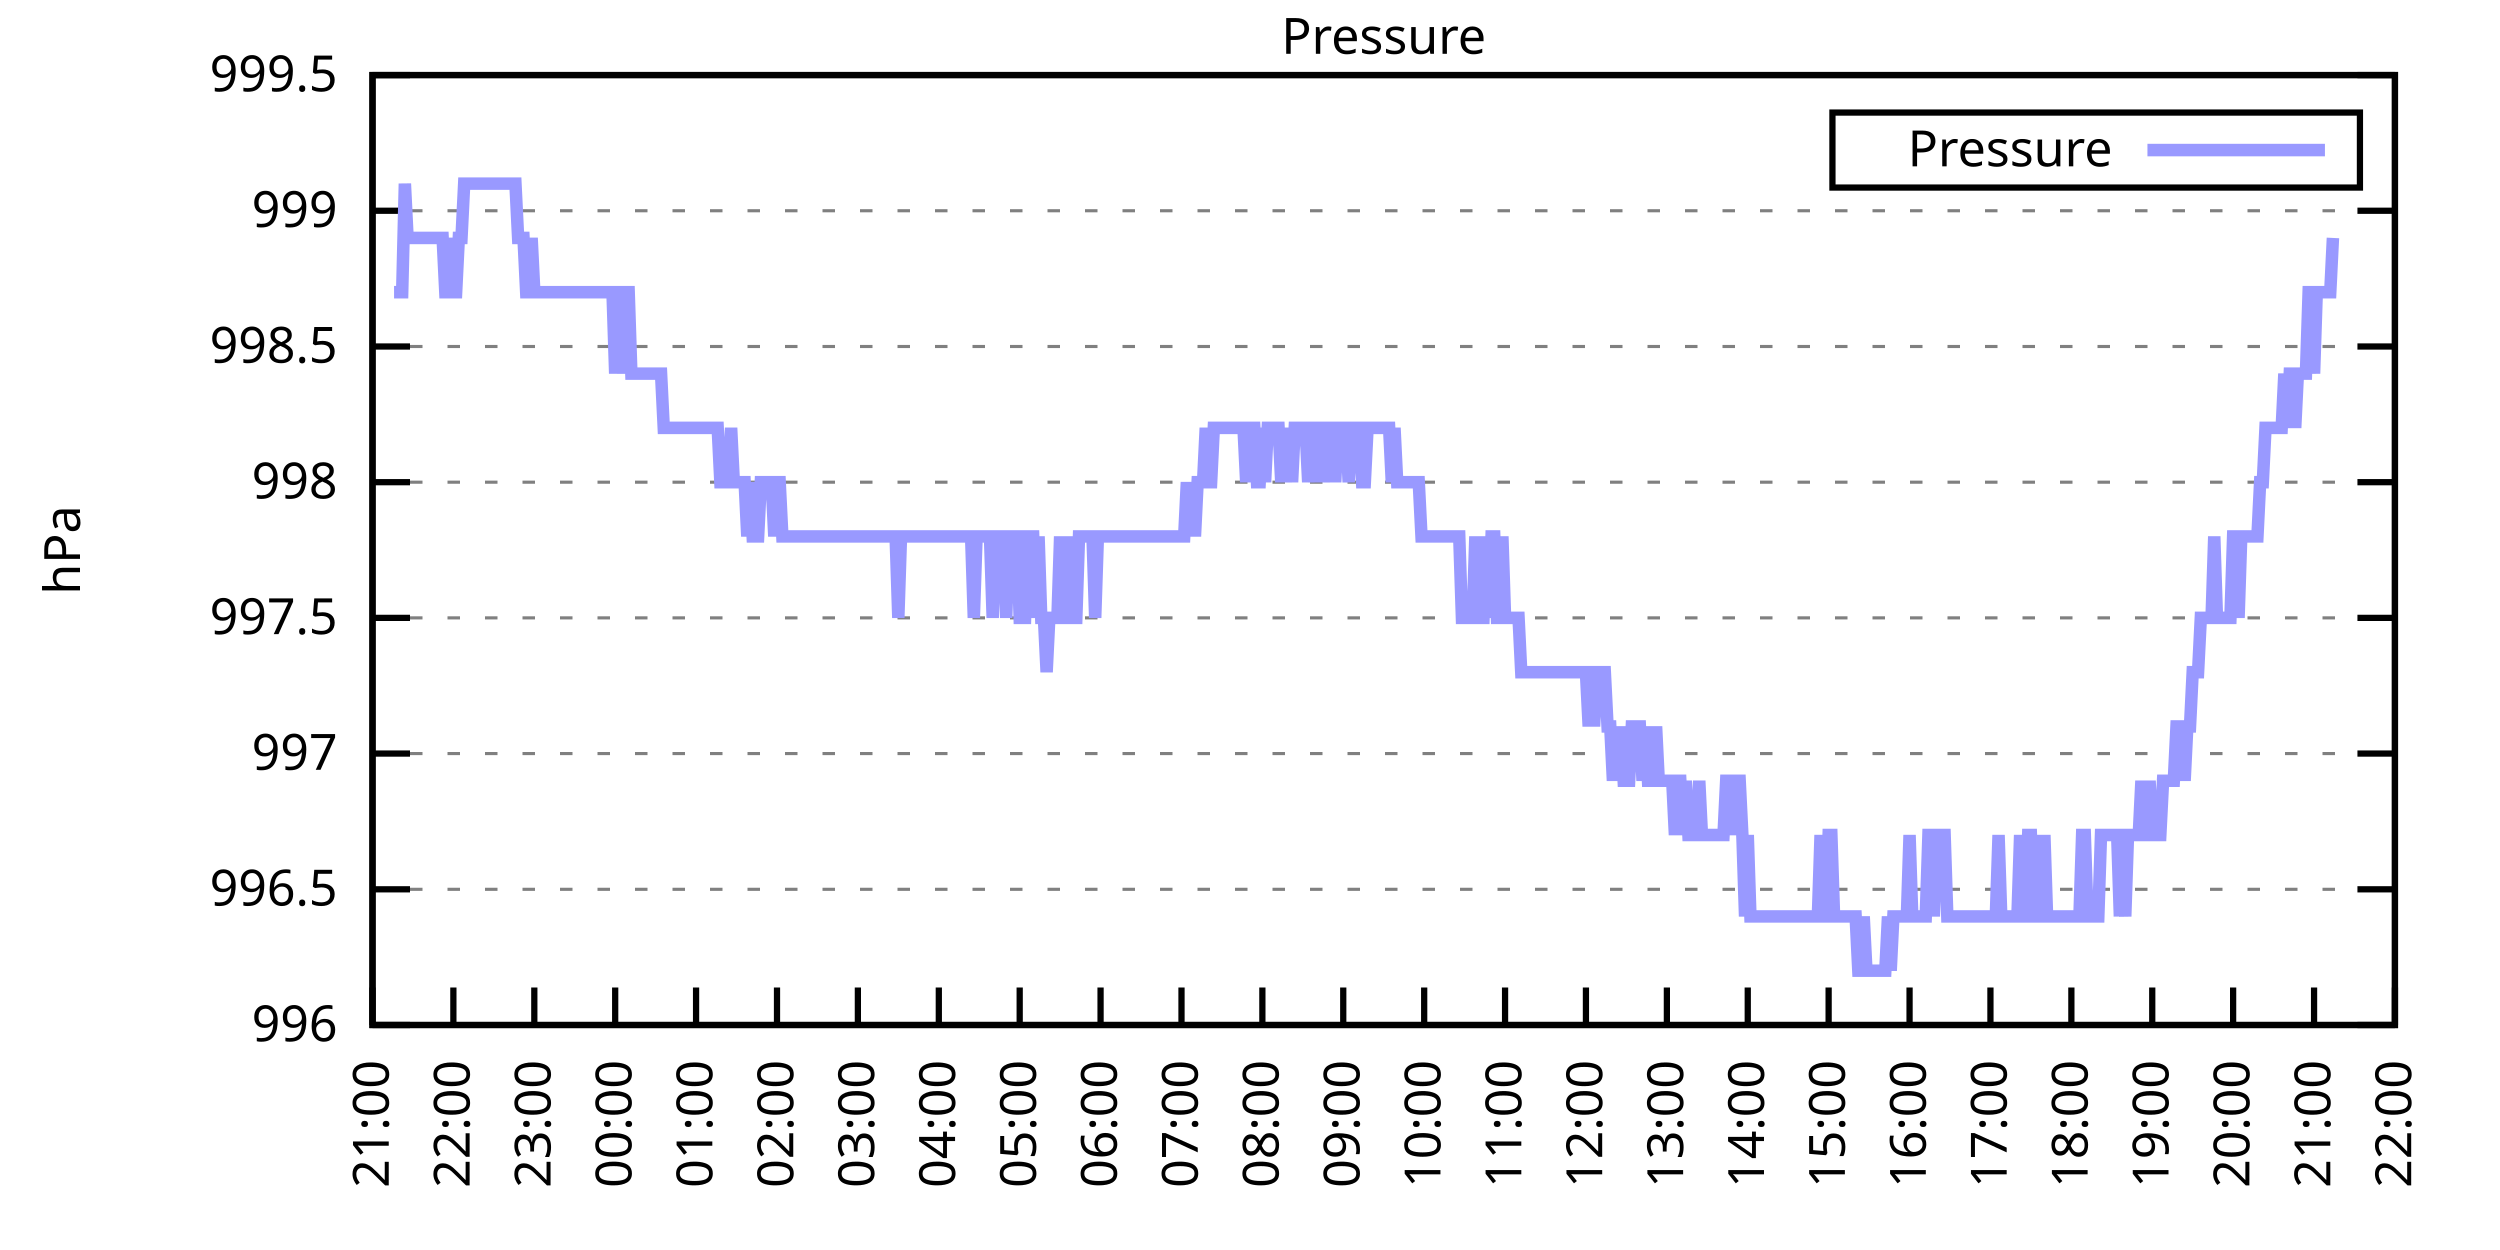
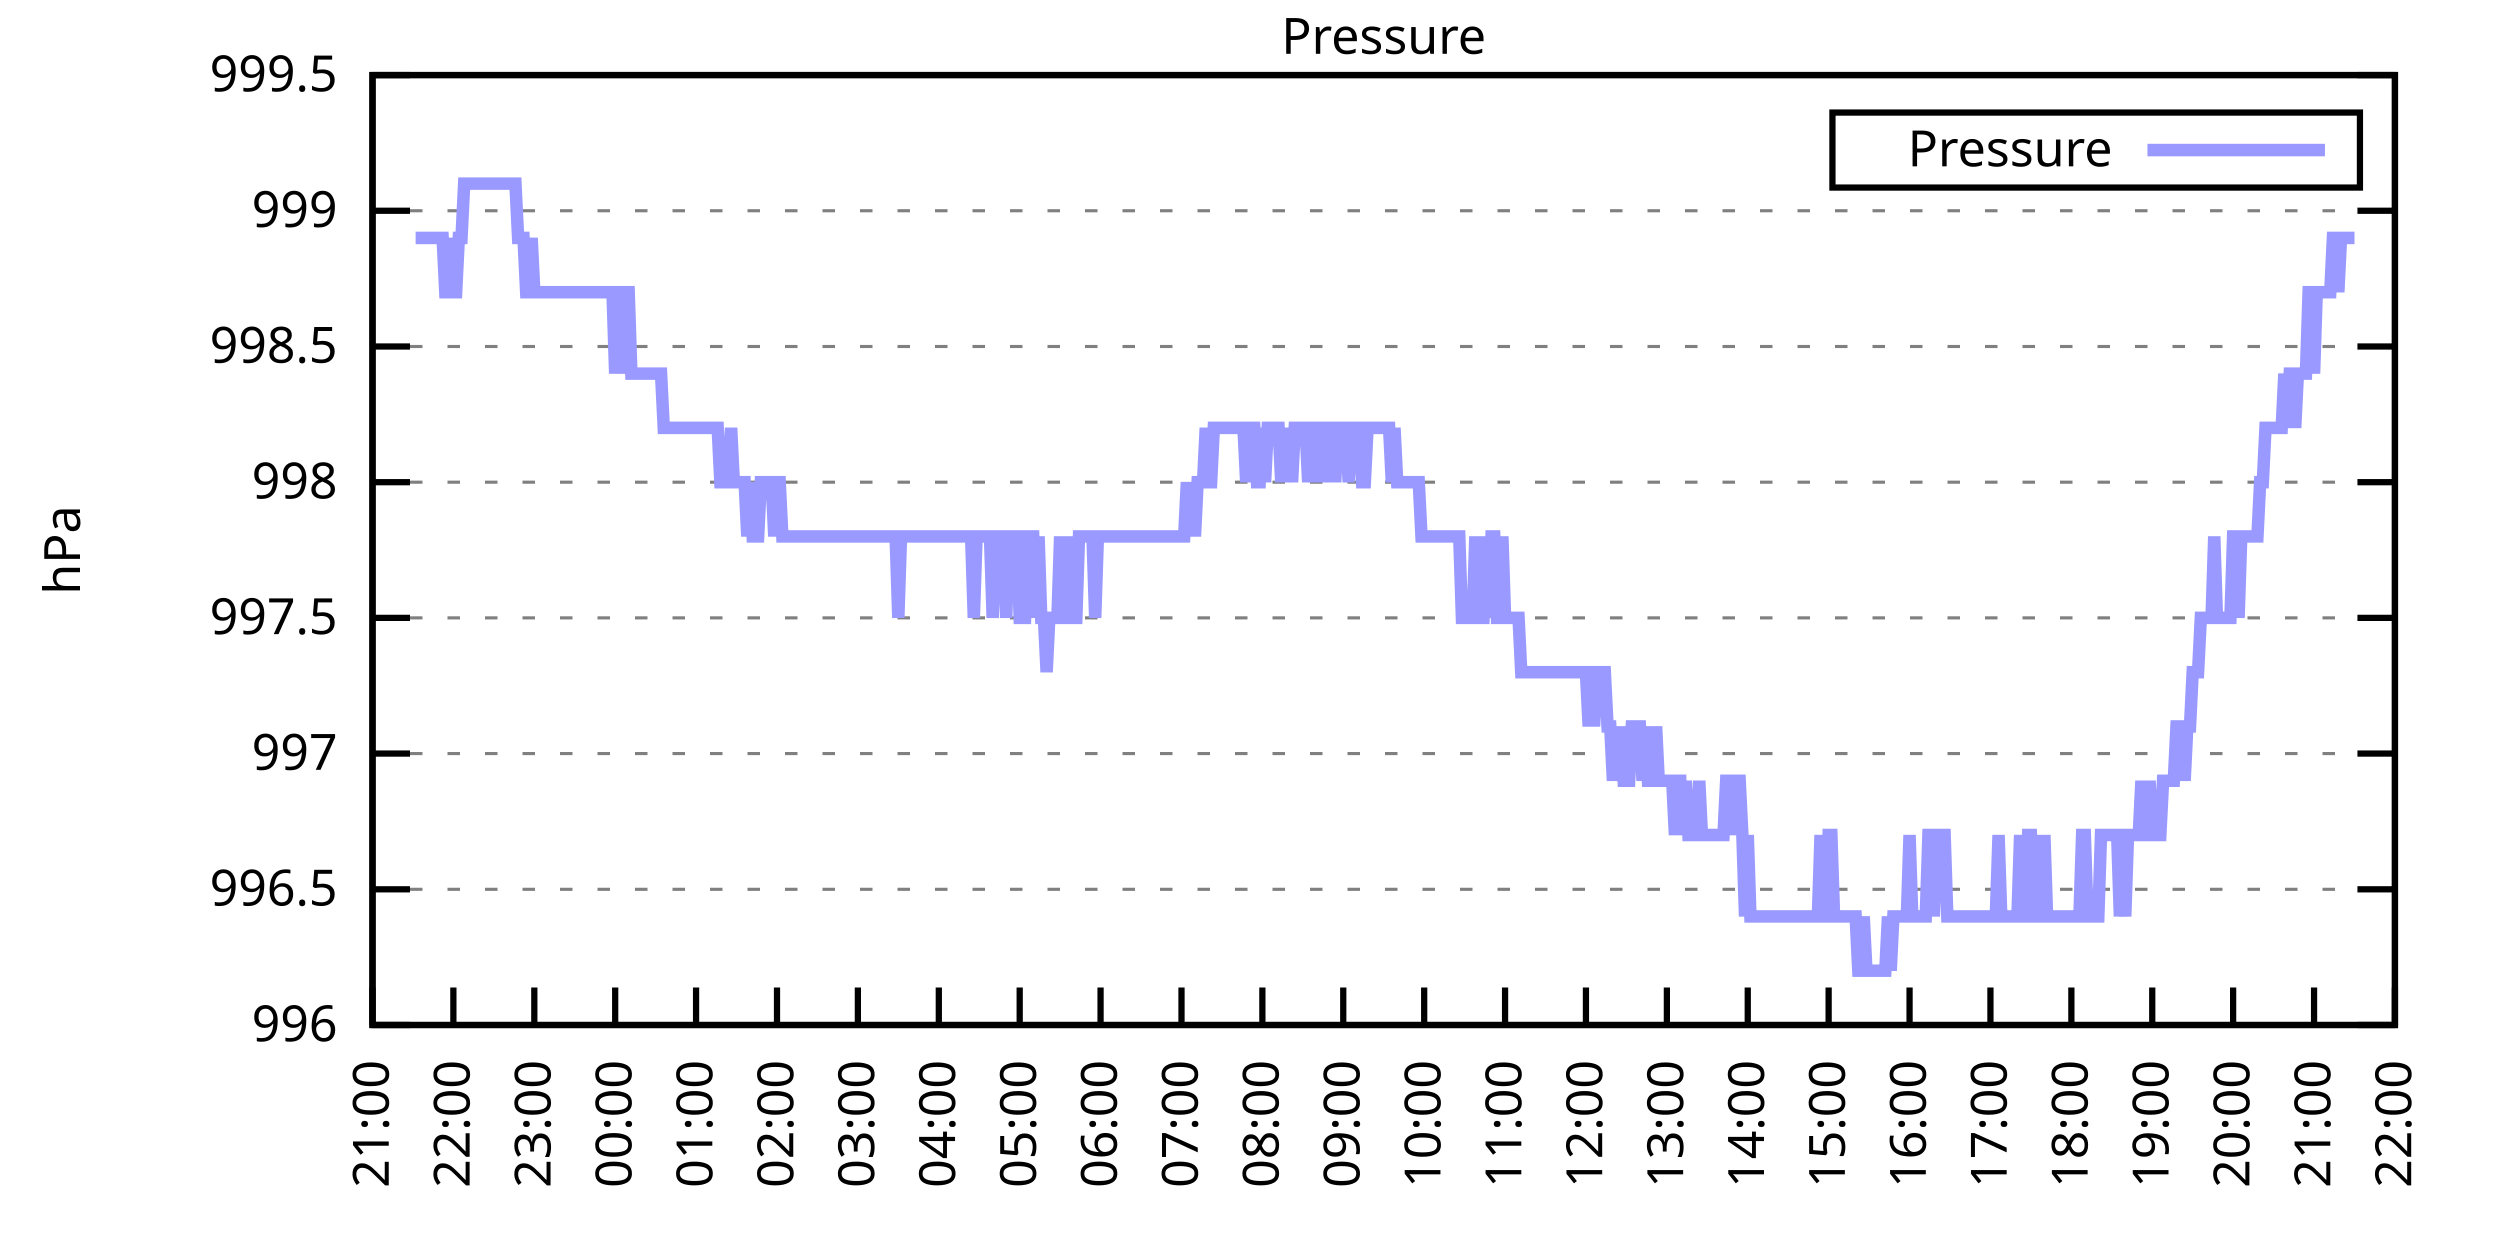
<svg xmlns="http://www.w3.org/2000/svg" xmlns:xlink="http://www.w3.org/1999/xlink" width="400" height="200" viewBox="0 0 400 200">
  <g id="gnuplot_canvas">
    <rect x="0" y="0" width="400" height="200" fill="none" />
    <defs>
      <circle id="gpDot" r="0.5" stroke-width="0.5" stroke="currentColor" />
      <path id="gpPt0" stroke-width="0.333" stroke="currentColor" d="M-1,0 h2 M0,-1 v2" />
      <path id="gpPt1" stroke-width="0.333" stroke="currentColor" d="M-1,-1 L1,1 M1,-1 L-1,1" />
      <path id="gpPt2" stroke-width="0.333" stroke="currentColor" d="M-1,0 L1,0 M0,-1 L0,1 M-1,-1 L1,1 M-1,1 L1,-1" />
      <rect id="gpPt3" stroke-width="0.333" stroke="currentColor" x="-1" y="-1" width="2" height="2" />
      <rect id="gpPt4" stroke-width="0.333" stroke="currentColor" fill="currentColor" x="-1" y="-1" width="2" height="2" />
      <circle id="gpPt5" stroke-width="0.333" stroke="currentColor" cx="0" cy="0" r="1" />
      <use xlink:href="#gpPt5" id="gpPt6" fill="currentColor" stroke="none" />
      <path id="gpPt7" stroke-width="0.333" stroke="currentColor" d="M0,-1.33 L-1.33,0.67 L1.33,0.67 z" />
      <use xlink:href="#gpPt7" id="gpPt8" fill="currentColor" stroke="none" />
      <use xlink:href="#gpPt7" id="gpPt9" stroke="currentColor" transform="rotate(180)" />
      <use xlink:href="#gpPt9" id="gpPt10" fill="currentColor" stroke="none" />
      <use xlink:href="#gpPt3" id="gpPt11" stroke="currentColor" transform="rotate(45)" />
      <use xlink:href="#gpPt11" id="gpPt12" fill="currentColor" stroke="none" />
      <path id="gpPt13" stroke-width="0.333" stroke="currentColor" d="M0,1.330 L1.265,0.411 L0.782,-1.067 L-0.782,-1.076 L-1.265,0.411 z" />
      <use xlink:href="#gpPt13" id="gpPt14" fill="currentColor" stroke="none" />
      <filter id="textbox" filterUnits="objectBoundingBox" x="0" y="0" height="1" width="1">
        <feFlood flood-color="white" flood-opacity="1" result="bgnd" />
        <feComposite in="SourceGraphic" in2="bgnd" operator="atop" />
      </filter>
      <filter id="greybox" filterUnits="objectBoundingBox" x="0" y="0" height="1" width="1">
        <feFlood flood-color="lightgrey" flood-opacity="1" result="grey" />
        <feComposite in="SourceGraphic" in2="grey" operator="atop" />
      </filter>
    </defs>
    <g fill="none" color="white" stroke="currentColor" stroke-width="1.00" stroke-linecap="butt" stroke-linejoin="miter">
</g>
    <g fill="none" color="black" stroke="currentColor" stroke-width="1.00" stroke-linecap="butt" stroke-linejoin="miter">
      <g stroke="none" shape-rendering="crispEdges">
        <polygon fill="rgb(255, 255, 255)" points="59.60,164.00 383.18,164.00 383.18,12.02 59.60,12.02 " />
      </g>
    </g>
    <g fill="none" color="black" stroke="currentColor" stroke-width="1.00" stroke-linecap="butt" stroke-linejoin="miter">
</g>
    <g fill="none" color="black" stroke="black" stroke-width="0.50" stroke-linecap="butt" stroke-linejoin="miter">
</g>
    <g fill="none" color="gray" stroke="currentColor" stroke-width="0.50" stroke-linecap="butt" stroke-linejoin="miter">
      <path stroke="gray" stroke-dasharray="2,4" class="gridline" d="M59.60,164.00 L383.19,164.00  " />
    </g>
    <g fill="none" color="gray" stroke="gray" stroke-width="1.00" stroke-linecap="butt" stroke-linejoin="miter">
</g>
    <g fill="none" color="black" stroke="currentColor" stroke-width="1.00" stroke-linecap="butt" stroke-linejoin="miter">
      <path stroke="black" d="M59.60,164.00 L65.60,164.00 M383.19,164.00 L377.19,164.00  " />
      <g transform="translate(54.00,166.60)" stroke="none" fill="black" font-family="Sans" font-size="8.00" text-anchor="end">
        <text>
          <tspan font-family="Sans"> 996</tspan>
        </text>
      </g>
    </g>
    <g fill="none" color="black" stroke="currentColor" stroke-width="1.00" stroke-linecap="butt" stroke-linejoin="miter">
</g>
    <g fill="none" color="black" stroke="black" stroke-width="0.50" stroke-linecap="butt" stroke-linejoin="miter">
</g>
    <g fill="none" color="gray" stroke="currentColor" stroke-width="0.50" stroke-linecap="butt" stroke-linejoin="miter">
      <path stroke="gray" stroke-dasharray="2,4" class="gridline" d="M59.60,142.29 L383.19,142.29  " />
    </g>
    <g fill="none" color="gray" stroke="gray" stroke-width="1.00" stroke-linecap="butt" stroke-linejoin="miter">
</g>
    <g fill="none" color="black" stroke="currentColor" stroke-width="1.00" stroke-linecap="butt" stroke-linejoin="miter">
      <path stroke="black" d="M59.60,142.29 L65.60,142.29 M383.19,142.29 L377.19,142.29  " />
      <g transform="translate(54.00,144.89)" stroke="none" fill="black" font-family="Sans" font-size="8.00" text-anchor="end">
        <text>
          <tspan font-family="Sans"> 996.5</tspan>
        </text>
      </g>
    </g>
    <g fill="none" color="black" stroke="currentColor" stroke-width="1.00" stroke-linecap="butt" stroke-linejoin="miter">
</g>
    <g fill="none" color="black" stroke="black" stroke-width="0.50" stroke-linecap="butt" stroke-linejoin="miter">
</g>
    <g fill="none" color="gray" stroke="currentColor" stroke-width="0.50" stroke-linecap="butt" stroke-linejoin="miter">
      <path stroke="gray" stroke-dasharray="2,4" class="gridline" d="M59.60,120.57 L383.19,120.57  " />
    </g>
    <g fill="none" color="gray" stroke="gray" stroke-width="1.00" stroke-linecap="butt" stroke-linejoin="miter">
</g>
    <g fill="none" color="black" stroke="currentColor" stroke-width="1.00" stroke-linecap="butt" stroke-linejoin="miter">
      <path stroke="black" d="M59.60,120.57 L65.60,120.57 M383.19,120.57 L377.19,120.57  " />
      <g transform="translate(54.00,123.17)" stroke="none" fill="black" font-family="Sans" font-size="8.00" text-anchor="end">
        <text>
          <tspan font-family="Sans"> 997</tspan>
        </text>
      </g>
    </g>
    <g fill="none" color="black" stroke="currentColor" stroke-width="1.00" stroke-linecap="butt" stroke-linejoin="miter">
</g>
    <g fill="none" color="black" stroke="black" stroke-width="0.50" stroke-linecap="butt" stroke-linejoin="miter">
</g>
    <g fill="none" color="gray" stroke="currentColor" stroke-width="0.50" stroke-linecap="butt" stroke-linejoin="miter">
      <path stroke="gray" stroke-dasharray="2,4" class="gridline" d="M59.60,98.86 L383.19,98.86  " />
    </g>
    <g fill="none" color="gray" stroke="gray" stroke-width="1.00" stroke-linecap="butt" stroke-linejoin="miter">
</g>
    <g fill="none" color="black" stroke="currentColor" stroke-width="1.00" stroke-linecap="butt" stroke-linejoin="miter">
      <path stroke="black" d="M59.60,98.86 L65.60,98.86 M383.19,98.86 L377.19,98.86  " />
      <g transform="translate(54.00,101.46)" stroke="none" fill="black" font-family="Sans" font-size="8.00" text-anchor="end">
        <text>
          <tspan font-family="Sans"> 997.5</tspan>
        </text>
      </g>
    </g>
    <g fill="none" color="black" stroke="currentColor" stroke-width="1.00" stroke-linecap="butt" stroke-linejoin="miter">
</g>
    <g fill="none" color="black" stroke="black" stroke-width="0.50" stroke-linecap="butt" stroke-linejoin="miter">
</g>
    <g fill="none" color="gray" stroke="currentColor" stroke-width="0.50" stroke-linecap="butt" stroke-linejoin="miter">
      <path stroke="gray" stroke-dasharray="2,4" class="gridline" d="M59.60,77.15 L383.19,77.15  " />
    </g>
    <g fill="none" color="gray" stroke="gray" stroke-width="1.00" stroke-linecap="butt" stroke-linejoin="miter">
</g>
    <g fill="none" color="black" stroke="currentColor" stroke-width="1.00" stroke-linecap="butt" stroke-linejoin="miter">
      <path stroke="black" d="M59.60,77.15 L65.60,77.15 M383.19,77.15 L377.19,77.15  " />
      <g transform="translate(54.00,79.75)" stroke="none" fill="black" font-family="Sans" font-size="8.00" text-anchor="end">
        <text>
          <tspan font-family="Sans"> 998</tspan>
        </text>
      </g>
    </g>
    <g fill="none" color="black" stroke="currentColor" stroke-width="1.00" stroke-linecap="butt" stroke-linejoin="miter">
</g>
    <g fill="none" color="black" stroke="black" stroke-width="0.50" stroke-linecap="butt" stroke-linejoin="miter">
</g>
    <g fill="none" color="gray" stroke="currentColor" stroke-width="0.50" stroke-linecap="butt" stroke-linejoin="miter">
      <path stroke="gray" stroke-dasharray="2,4" class="gridline" d="M59.60,55.44 L383.19,55.44  " />
    </g>
    <g fill="none" color="gray" stroke="gray" stroke-width="1.00" stroke-linecap="butt" stroke-linejoin="miter">
</g>
    <g fill="none" color="black" stroke="currentColor" stroke-width="1.00" stroke-linecap="butt" stroke-linejoin="miter">
      <path stroke="black" d="M59.60,55.44 L65.60,55.44 M383.19,55.44 L377.19,55.44  " />
      <g transform="translate(54.00,58.04)" stroke="none" fill="black" font-family="Sans" font-size="8.00" text-anchor="end">
        <text>
          <tspan font-family="Sans"> 998.5</tspan>
        </text>
      </g>
    </g>
    <g fill="none" color="black" stroke="currentColor" stroke-width="1.00" stroke-linecap="butt" stroke-linejoin="miter">
</g>
    <g fill="none" color="black" stroke="black" stroke-width="0.50" stroke-linecap="butt" stroke-linejoin="miter">
</g>
    <g fill="none" color="gray" stroke="currentColor" stroke-width="0.50" stroke-linecap="butt" stroke-linejoin="miter">
      <path stroke="gray" stroke-dasharray="2,4" class="gridline" d="M59.60,33.72 L383.19,33.72  " />
    </g>
    <g fill="none" color="gray" stroke="gray" stroke-width="1.00" stroke-linecap="butt" stroke-linejoin="miter">
</g>
    <g fill="none" color="black" stroke="currentColor" stroke-width="1.00" stroke-linecap="butt" stroke-linejoin="miter">
      <path stroke="black" d="M59.60,33.72 L65.60,33.72 M383.19,33.72 L377.19,33.72  " />
      <g transform="translate(54.00,36.32)" stroke="none" fill="black" font-family="Sans" font-size="8.00" text-anchor="end">
        <text>
          <tspan font-family="Sans"> 999</tspan>
        </text>
      </g>
    </g>
    <g fill="none" color="black" stroke="currentColor" stroke-width="1.00" stroke-linecap="butt" stroke-linejoin="miter">
</g>
    <g fill="none" color="black" stroke="black" stroke-width="0.50" stroke-linecap="butt" stroke-linejoin="miter">
</g>
    <g fill="none" color="gray" stroke="currentColor" stroke-width="0.50" stroke-linecap="butt" stroke-linejoin="miter">
      <path stroke="gray" stroke-dasharray="2,4" class="gridline" d="M59.60,12.01 L383.19,12.01  " />
    </g>
    <g fill="none" color="gray" stroke="gray" stroke-width="1.00" stroke-linecap="butt" stroke-linejoin="miter">
</g>
    <g fill="none" color="black" stroke="currentColor" stroke-width="1.00" stroke-linecap="butt" stroke-linejoin="miter">
      <path stroke="black" d="M59.60,12.01 L65.60,12.01 M383.19,12.01 L377.19,12.01  " />
      <g transform="translate(54.00,14.61)" stroke="none" fill="black" font-family="Sans" font-size="8.00" text-anchor="end">
        <text>
          <tspan font-family="Sans"> 999.5</tspan>
        </text>
      </g>
    </g>
    <g fill="none" color="black" stroke="currentColor" stroke-width="1.00" stroke-linecap="butt" stroke-linejoin="miter">
      <path stroke="black" d="M59.60,164.00 L59.60,158.00  " />
      <g transform="translate(62.20,169.60) rotate(270.00)" stroke="none" fill="black" font-family="Sans" font-size="8.00" text-anchor="end">
        <text>
          <tspan font-family="Sans">21:00</tspan>
        </text>
      </g>
    </g>
    <g fill="none" color="black" stroke="currentColor" stroke-width="1.00" stroke-linecap="butt" stroke-linejoin="miter">
      <path stroke="black" d="M72.54,164.00 L72.54,158.00  " />
      <g transform="translate(75.14,169.60) rotate(270.00)" stroke="none" fill="black" font-family="Sans" font-size="8.00" text-anchor="end">
        <text>
          <tspan font-family="Sans">22:00</tspan>
        </text>
      </g>
    </g>
    <g fill="none" color="black" stroke="currentColor" stroke-width="1.00" stroke-linecap="butt" stroke-linejoin="miter">
      <path stroke="black" d="M85.49,164.00 L85.49,158.00  " />
      <g transform="translate(88.09,169.60) rotate(270.00)" stroke="none" fill="black" font-family="Sans" font-size="8.00" text-anchor="end">
        <text>
          <tspan font-family="Sans">23:00</tspan>
        </text>
      </g>
    </g>
    <g fill="none" color="black" stroke="currentColor" stroke-width="1.00" stroke-linecap="butt" stroke-linejoin="miter">
      <path stroke="black" d="M98.43,164.00 L98.43,158.00  " />
      <g transform="translate(101.03,169.60) rotate(270.00)" stroke="none" fill="black" font-family="Sans" font-size="8.00" text-anchor="end">
        <text>
          <tspan font-family="Sans">00:00</tspan>
        </text>
      </g>
    </g>
    <g fill="none" color="black" stroke="currentColor" stroke-width="1.00" stroke-linecap="butt" stroke-linejoin="miter">
      <path stroke="black" d="M111.37,164.00 L111.37,158.00  " />
      <g transform="translate(113.97,169.60) rotate(270.00)" stroke="none" fill="black" font-family="Sans" font-size="8.00" text-anchor="end">
        <text>
          <tspan font-family="Sans">01:00</tspan>
        </text>
      </g>
    </g>
    <g fill="none" color="black" stroke="currentColor" stroke-width="1.00" stroke-linecap="butt" stroke-linejoin="miter">
      <path stroke="black" d="M124.32,164.00 L124.32,158.00  " />
      <g transform="translate(126.92,169.60) rotate(270.00)" stroke="none" fill="black" font-family="Sans" font-size="8.00" text-anchor="end">
        <text>
          <tspan font-family="Sans">02:00</tspan>
        </text>
      </g>
    </g>
    <g fill="none" color="black" stroke="currentColor" stroke-width="1.00" stroke-linecap="butt" stroke-linejoin="miter">
      <path stroke="black" d="M137.26,164.00 L137.26,158.00  " />
      <g transform="translate(139.86,169.60) rotate(270.00)" stroke="none" fill="black" font-family="Sans" font-size="8.00" text-anchor="end">
        <text>
          <tspan font-family="Sans">03:00</tspan>
        </text>
      </g>
    </g>
    <g fill="none" color="black" stroke="currentColor" stroke-width="1.00" stroke-linecap="butt" stroke-linejoin="miter">
      <path stroke="black" d="M150.21,164.00 L150.21,158.00  " />
      <g transform="translate(152.81,169.60) rotate(270.00)" stroke="none" fill="black" font-family="Sans" font-size="8.00" text-anchor="end">
        <text>
          <tspan font-family="Sans">04:00</tspan>
        </text>
      </g>
    </g>
    <g fill="none" color="black" stroke="currentColor" stroke-width="1.00" stroke-linecap="butt" stroke-linejoin="miter">
      <path stroke="black" d="M163.15,164.00 L163.15,158.00  " />
      <g transform="translate(165.75,169.60) rotate(270.00)" stroke="none" fill="black" font-family="Sans" font-size="8.00" text-anchor="end">
        <text>
          <tspan font-family="Sans">05:00</tspan>
        </text>
      </g>
    </g>
    <g fill="none" color="black" stroke="currentColor" stroke-width="1.00" stroke-linecap="butt" stroke-linejoin="miter">
      <path stroke="black" d="M176.09,164.00 L176.09,158.00  " />
      <g transform="translate(178.69,169.60) rotate(270.00)" stroke="none" fill="black" font-family="Sans" font-size="8.00" text-anchor="end">
        <text>
          <tspan font-family="Sans">06:00</tspan>
        </text>
      </g>
    </g>
    <g fill="none" color="black" stroke="currentColor" stroke-width="1.00" stroke-linecap="butt" stroke-linejoin="miter">
      <path stroke="black" d="M189.04,164.00 L189.04,158.00  " />
      <g transform="translate(191.64,169.60) rotate(270.00)" stroke="none" fill="black" font-family="Sans" font-size="8.00" text-anchor="end">
        <text>
          <tspan font-family="Sans">07:00</tspan>
        </text>
      </g>
    </g>
    <g fill="none" color="black" stroke="currentColor" stroke-width="1.00" stroke-linecap="butt" stroke-linejoin="miter">
      <path stroke="black" d="M201.98,164.00 L201.98,158.00  " />
      <g transform="translate(204.58,169.60) rotate(270.00)" stroke="none" fill="black" font-family="Sans" font-size="8.00" text-anchor="end">
        <text>
          <tspan font-family="Sans">08:00</tspan>
        </text>
      </g>
    </g>
    <g fill="none" color="black" stroke="currentColor" stroke-width="1.00" stroke-linecap="butt" stroke-linejoin="miter">
      <path stroke="black" d="M214.92,164.00 L214.92,158.00  " />
      <g transform="translate(217.52,169.60) rotate(270.00)" stroke="none" fill="black" font-family="Sans" font-size="8.00" text-anchor="end">
        <text>
          <tspan font-family="Sans">09:00</tspan>
        </text>
      </g>
    </g>
    <g fill="none" color="black" stroke="currentColor" stroke-width="1.00" stroke-linecap="butt" stroke-linejoin="miter">
      <path stroke="black" d="M227.87,164.00 L227.87,158.00  " />
      <g transform="translate(230.47,169.60) rotate(270.00)" stroke="none" fill="black" font-family="Sans" font-size="8.00" text-anchor="end">
        <text>
          <tspan font-family="Sans">10:00</tspan>
        </text>
      </g>
    </g>
    <g fill="none" color="black" stroke="currentColor" stroke-width="1.00" stroke-linecap="butt" stroke-linejoin="miter">
      <path stroke="black" d="M240.81,164.00 L240.81,158.00  " />
      <g transform="translate(243.41,169.60) rotate(270.00)" stroke="none" fill="black" font-family="Sans" font-size="8.00" text-anchor="end">
        <text>
          <tspan font-family="Sans">11:00</tspan>
        </text>
      </g>
    </g>
    <g fill="none" color="black" stroke="currentColor" stroke-width="1.00" stroke-linecap="butt" stroke-linejoin="miter">
      <path stroke="black" d="M253.75,164.00 L253.75,158.00  " />
      <g transform="translate(256.35,169.60) rotate(270.00)" stroke="none" fill="black" font-family="Sans" font-size="8.00" text-anchor="end">
        <text>
          <tspan font-family="Sans">12:00</tspan>
        </text>
      </g>
    </g>
    <g fill="none" color="black" stroke="currentColor" stroke-width="1.00" stroke-linecap="butt" stroke-linejoin="miter">
      <path stroke="black" d="M266.70,164.00 L266.70,158.00  " />
      <g transform="translate(269.30,169.60) rotate(270.00)" stroke="none" fill="black" font-family="Sans" font-size="8.00" text-anchor="end">
        <text>
          <tspan font-family="Sans">13:00</tspan>
        </text>
      </g>
    </g>
    <g fill="none" color="black" stroke="currentColor" stroke-width="1.00" stroke-linecap="butt" stroke-linejoin="miter">
      <path stroke="black" d="M279.64,164.00 L279.64,158.00  " />
      <g transform="translate(282.24,169.60) rotate(270.00)" stroke="none" fill="black" font-family="Sans" font-size="8.00" text-anchor="end">
        <text>
          <tspan font-family="Sans">14:00</tspan>
        </text>
      </g>
    </g>
    <g fill="none" color="black" stroke="currentColor" stroke-width="1.00" stroke-linecap="butt" stroke-linejoin="miter">
      <path stroke="black" d="M292.58,164.00 L292.58,158.00  " />
      <g transform="translate(295.18,169.60) rotate(270.00)" stroke="none" fill="black" font-family="Sans" font-size="8.00" text-anchor="end">
        <text>
          <tspan font-family="Sans">15:00</tspan>
        </text>
      </g>
    </g>
    <g fill="none" color="black" stroke="currentColor" stroke-width="1.00" stroke-linecap="butt" stroke-linejoin="miter">
      <path stroke="black" d="M305.53,164.00 L305.53,158.00  " />
      <g transform="translate(308.13,169.60) rotate(270.00)" stroke="none" fill="black" font-family="Sans" font-size="8.00" text-anchor="end">
        <text>
          <tspan font-family="Sans">16:00</tspan>
        </text>
      </g>
    </g>
    <g fill="none" color="black" stroke="currentColor" stroke-width="1.00" stroke-linecap="butt" stroke-linejoin="miter">
      <path stroke="black" d="M318.47,164.00 L318.47,158.00  " />
      <g transform="translate(321.07,169.60) rotate(270.00)" stroke="none" fill="black" font-family="Sans" font-size="8.00" text-anchor="end">
        <text>
          <tspan font-family="Sans">17:00</tspan>
        </text>
      </g>
    </g>
    <g fill="none" color="black" stroke="currentColor" stroke-width="1.00" stroke-linecap="butt" stroke-linejoin="miter">
      <path stroke="black" d="M331.42,164.00 L331.42,158.00  " />
      <g transform="translate(334.02,169.60) rotate(270.00)" stroke="none" fill="black" font-family="Sans" font-size="8.00" text-anchor="end">
        <text>
          <tspan font-family="Sans">18:00</tspan>
        </text>
      </g>
    </g>
    <g fill="none" color="black" stroke="currentColor" stroke-width="1.00" stroke-linecap="butt" stroke-linejoin="miter">
      <path stroke="black" d="M344.36,164.00 L344.36,158.00  " />
      <g transform="translate(346.96,169.60) rotate(270.00)" stroke="none" fill="black" font-family="Sans" font-size="8.00" text-anchor="end">
        <text>
          <tspan font-family="Sans">19:00</tspan>
        </text>
      </g>
    </g>
    <g fill="none" color="black" stroke="currentColor" stroke-width="1.00" stroke-linecap="butt" stroke-linejoin="miter">
      <path stroke="black" d="M357.30,164.00 L357.30,158.00  " />
      <g transform="translate(359.90,169.60) rotate(270.00)" stroke="none" fill="black" font-family="Sans" font-size="8.00" text-anchor="end">
        <text>
          <tspan font-family="Sans">20:00</tspan>
        </text>
      </g>
    </g>
    <g fill="none" color="black" stroke="currentColor" stroke-width="1.00" stroke-linecap="butt" stroke-linejoin="miter">
      <path stroke="black" d="M370.25,164.00 L370.25,158.00  " />
      <g transform="translate(372.85,169.60) rotate(270.00)" stroke="none" fill="black" font-family="Sans" font-size="8.00" text-anchor="end">
        <text>
          <tspan font-family="Sans">21:00</tspan>
        </text>
      </g>
    </g>
    <g fill="none" color="black" stroke="currentColor" stroke-width="1.00" stroke-linecap="butt" stroke-linejoin="miter">
      <path stroke="black" d="M383.19,164.00 L383.19,158.00  " />
      <g transform="translate(385.79,169.60) rotate(270.00)" stroke="none" fill="black" font-family="Sans" font-size="8.00" text-anchor="end">
        <text>
          <tspan font-family="Sans">22:00</tspan>
        </text>
      </g>
    </g>
    <g fill="none" color="black" stroke="currentColor" stroke-width="1.00" stroke-linecap="butt" stroke-linejoin="miter">
</g>
    <g fill="none" color="black" stroke="currentColor" stroke-width="1.00" stroke-linecap="butt" stroke-linejoin="miter">
      <path stroke="black" d="M59.60,12.01 L59.60,164.00 L383.19,164.00 L383.19,12.01 L59.60,12.01 Z  " />
    </g>
    <g fill="none" color="black" stroke="currentColor" stroke-width="1.00" stroke-linecap="butt" stroke-linejoin="miter">
</g>
    <g fill="none" color="black" stroke="currentColor" stroke-width="1.00" stroke-linecap="butt" stroke-linejoin="miter">
      <path stroke="black" d="M293.19,30.01 L293.19,18.01 L377.59,18.01 L377.59,30.01 L293.19,30.01 Z  " />
    </g>
    <g id="Pressure_plot_1">
      <g fill="none" color="white" stroke="black" stroke-width="2.00" stroke-linecap="butt" stroke-linejoin="miter">
</g>
      <g fill="none" color="black" stroke="currentColor" stroke-width="2.00" stroke-linecap="butt" stroke-linejoin="miter">
        <g transform="translate(337.99,26.61)" stroke="none" fill="black" font-family="Sans" font-size="8.00" text-anchor="end">
          <text>
            <tspan font-family="Sans">Pressure</tspan>
          </text>
        </g>
      </g>
      <g fill="none" color="black" stroke="currentColor" stroke-width="2.00" stroke-linecap="butt" stroke-linejoin="miter">
-         <path stroke="rgb(153, 153, 255)" d="M343.59,24.01 L371.99,24.01 M63.05,46.75 L63.48,46.75 L63.91,46.75 L64.35,46.75 L64.78,29.38 L65.21,38.07   L65.64,38.07 L66.07,38.07 L66.50,38.07 L66.93,38.07 L67.37,38.07 L67.80,38.07 L68.23,38.07 L68.66,38.07   L69.09,38.07 L69.52,38.07 L69.95,38.07 L70.39,38.07 L70.82,38.07 L71.25,46.75 L71.68,46.75 L72.11,38.07   L72.54,46.75 L72.98,46.75 L73.41,38.07 L73.84,38.07 L74.27,29.38 L74.70,29.38 L75.13,29.38 L75.56,29.38   L76.00,29.38 L76.43,29.38 L76.86,29.38 L77.29,29.38 L77.72,29.38 L78.15,29.38 L78.58,29.38 L79.02,29.38   L79.45,29.38 L79.88,29.38 L80.31,29.38 L80.74,29.38 L81.17,29.38 L81.60,29.38 L82.04,29.38 L82.47,29.38   L82.90,38.07 L83.33,38.07 L83.76,38.07 L84.19,46.75 L84.62,46.75 L85.06,38.07 L85.49,46.75 L85.92,46.75   L86.35,46.75 L86.78,46.75 L87.21,46.75 L87.64,46.75 L88.08,46.75 L88.51,46.75 L88.94,46.75 L89.37,46.75   L89.80,46.75 L90.23,46.75 L90.66,46.75 L91.10,46.75 L91.53,46.75 L91.96,46.75 L92.39,46.75 L92.82,46.75   L93.25,46.75 L93.68,46.75 L94.12,46.75 L94.55,46.75 L94.98,46.75 L95.41,46.75 L95.84,46.75 L96.27,46.75   L96.70,46.75 L97.14,46.75 L97.57,46.75 L98.00,46.75 L98.43,59.78 L98.86,46.75 L99.29,46.75 L99.73,59.78   L100.16,46.75 L100.59,46.75 L101.02,59.78 L101.45,59.78 L101.88,59.78 L102.31,59.78 L102.75,59.78 L103.18,59.78   L103.61,59.78 L104.04,59.78 L104.47,59.78 L104.90,59.78 L105.33,59.78 L105.77,59.78 L106.20,68.46 L106.63,68.46   L107.06,68.46 L107.49,68.46 L107.92,68.46 L108.35,68.46 L108.79,68.46 L109.22,68.46 L109.65,68.46 L110.08,68.46   L110.51,68.46 L110.94,68.46 L111.37,68.46 L111.81,68.46 L112.24,68.46 L112.67,68.46 L113.10,68.46 L113.53,68.46   L113.96,68.46 L114.39,68.46 L114.83,68.46 L115.26,77.15 L115.69,77.15 L116.12,77.15 L116.55,77.15 L116.98,68.46   L117.41,77.15 L117.85,77.15 L118.28,77.15 L118.71,77.15 L119.14,77.15 L119.57,85.83 L120.00,77.15 L120.43,85.83   L120.87,85.83 L121.30,85.83 L121.73,77.15 L122.16,77.15 L122.59,77.15 L123.02,77.15 L123.46,77.15 L123.89,85.83   L124.32,77.15 L124.75,77.15 L125.18,85.83 L125.61,85.83 L126.04,85.83 L126.48,85.83 L126.91,85.83 L127.34,85.83   L127.77,85.83 L128.20,85.83 L128.63,85.83 L129.06,85.83 L129.50,85.83 L129.93,85.83 L130.36,85.83 L130.79,85.83   L131.22,85.83 L131.65,85.83 L132.08,85.83 L132.52,85.83 L132.95,85.83 L133.38,85.83 L133.81,85.83 L134.24,85.83   L134.67,85.83 L135.10,85.83 L135.54,85.83 L135.97,85.83 L136.40,85.83 L136.83,85.83 L137.26,85.83 L137.69,85.83   L138.12,85.83 L138.56,85.83 L138.99,85.83 L139.42,85.83 L139.85,85.83 L140.28,85.83 L140.71,85.83 L141.14,85.83   L141.58,85.83 L142.01,85.83 L142.44,85.83 L142.87,85.83 L143.30,85.83 L143.73,98.86 L144.16,85.83 L144.60,85.83   L145.03,85.83 L145.46,85.83 L145.89,85.83 L146.32,85.83 L146.75,85.83 L147.19,85.83 L147.62,85.83 L148.05,85.83   L148.48,85.83 L148.91,85.83 L149.34,85.83 L149.77,85.83 L150.21,85.83 L150.64,85.83 L151.07,85.83 L151.50,85.83   L151.93,85.83 L152.36,85.83 L152.79,85.83 L153.23,85.83 L153.66,85.83 L154.09,85.83 L154.52,85.83 L154.95,85.83   L155.38,85.83 L155.81,98.86 L156.25,85.83 L156.68,85.83 L157.11,85.83 L157.54,85.83 L157.97,85.83 L158.40,85.83   L158.83,98.86 L159.27,85.83 L159.70,85.83 L160.13,85.83 L160.56,85.83 L160.99,98.86 L161.42,85.83 L161.85,85.83   L162.29,85.83 L162.72,85.83 L163.15,98.86 L163.58,98.86 L164.01,98.86 L164.44,85.83 L164.87,85.83 L165.31,85.83   L165.74,98.86 L166.17,85.83 L166.60,98.86 L167.03,98.86 L167.46,107.55 L167.89,98.86 L168.33,98.86 L168.76,98.86   L169.19,98.86 L169.62,85.83 L170.05,98.86 L170.48,98.86 L170.91,98.86 L171.35,85.83 L171.78,98.86 L172.21,98.86   L172.64,85.83 L173.07,85.83 L173.50,85.83 L173.94,85.83 L174.37,85.83 L174.80,85.83 L175.23,98.86 L175.66,85.83   L176.09,85.83 L176.52,85.83 L176.96,85.83 L177.39,85.83 L177.82,85.83 L178.25,85.83 L178.68,85.83 L179.11,85.83   L179.54,85.83 L179.98,85.83 L180.41,85.83 L180.84,85.83 L181.27,85.83 L181.70,85.83 L182.13,85.83 L182.56,85.83   L183.00,85.83 L183.43,85.83 L183.86,85.83 L184.29,85.83 L184.72,85.83 L185.15,85.83 L185.58,85.83 L186.02,85.83   L186.45,85.83 L186.88,85.83 L187.31,85.83 L187.74,85.83 L188.17,85.83 L188.60,85.83 L189.04,85.83 L189.47,85.83   L189.90,77.15 L190.33,85.83 L190.76,77.15 L191.19,85.83 L191.62,77.15 L192.06,77.15 L192.49,77.15 L192.92,68.46   L193.35,77.15 L193.78,77.15 L194.21,68.46 L194.64,68.46 L195.08,68.46 L195.51,68.46 L195.94,68.46 L196.37,68.46   L196.80,68.46 L197.23,68.46 L197.67,68.46 L198.10,68.46 L198.53,68.46 L198.96,68.46 L199.39,77.15 L199.82,68.46   L200.25,68.46 L200.69,68.46 L201.12,77.15 L201.55,77.15 L201.98,68.46 L202.41,77.15 L202.84,68.46 L203.27,68.46   L203.71,68.46 L204.14,68.46 L204.57,68.46 L205.00,77.15 L205.43,68.46 L205.86,77.15 L206.29,68.46 L206.73,77.15   L207.16,68.46 L207.59,68.46 L208.02,68.46 L208.45,68.46 L208.88,68.46 L209.31,77.15 L209.75,68.46 L210.18,68.46   L210.61,68.46 L211.04,77.15 L211.47,68.46 L211.90,68.46 L212.33,68.46 L212.77,77.15 L213.20,68.46 L213.63,77.15   L214.06,68.46 L214.49,68.46 L214.92,68.46 L215.35,68.46 L215.79,77.15 L216.22,68.46 L216.65,68.46 L217.08,68.46   L217.51,68.46 L217.94,77.15 L218.37,77.15 L218.81,68.46 L219.24,68.46 L219.67,68.46 L220.10,68.46 L220.53,68.46   L220.96,68.46 L221.40,68.46 L221.83,68.46 L222.26,68.46 L222.69,77.15 L223.12,68.46 L223.55,77.15 L223.98,77.15   L224.42,77.15 L224.85,77.15 L225.28,77.15 L225.71,77.15 L226.14,77.15 L226.57,77.15 L227.00,77.15 L227.44,85.83   L227.87,85.83 L228.30,85.83 L228.73,85.83 L229.16,85.83 L229.59,85.83 L230.02,85.83 L230.46,85.83 L230.89,85.83   L231.32,85.83 L231.75,85.83 L232.18,85.83 L232.61,85.83 L233.04,85.83 L233.48,85.83 L233.91,98.86 L234.34,98.86   L234.77,98.86 L235.20,98.86 L235.63,98.86 L236.06,85.83 L236.50,98.86 L236.93,98.86 L237.36,98.86 L237.79,85.83   L238.22,98.86 L238.65,85.83 L239.08,85.83 L239.52,98.86 L239.95,98.86 L240.38,85.83 L240.81,98.86 L241.24,98.86   L241.67,98.86 L242.10,98.86 L242.54,98.86 L242.97,98.86 L243.40,107.55 L243.83,107.55 L244.26,107.55 L244.69,107.55   L245.12,107.55 L245.56,107.55 L245.99,107.55 L246.42,107.55 L246.85,107.55 L247.28,107.55 L247.71,107.55 L248.15,107.55   L248.58,107.55 L249.01,107.55 L249.44,107.55 L249.87,107.55 L250.30,107.55 L250.73,107.55 L251.17,107.55 L251.60,107.55   L252.03,107.55 L252.46,107.55 L252.89,107.55 L253.32,107.55 L253.75,107.55 L254.19,116.23 L254.62,107.55 L255.05,116.23   L255.48,107.55 L255.91,107.55 L256.34,107.55 L256.77,107.55 L257.21,116.23 L257.64,116.23 L258.07,124.92 L258.50,116.23   L258.93,124.92 L259.36,116.23 L259.79,124.92 L260.23,124.92 L260.66,124.92 L261.09,116.23 L261.52,116.23 L261.95,116.23   L262.38,116.23 L262.81,124.92 L263.25,116.23 L263.68,124.92 L264.11,124.92 L264.54,124.92 L264.97,116.23 L265.40,124.92   L265.83,124.92 L266.27,124.92 L266.70,124.92 L267.13,124.92 L267.56,124.92 L267.99,133.60 L268.42,124.92 L268.85,124.92   L269.29,133.60 L269.72,124.92 L270.15,133.60 L270.58,133.60 L271.01,133.60 L271.44,133.60 L271.88,124.92 L272.31,133.60   L272.74,133.60 L273.17,133.60 L273.60,133.60 L274.03,133.60 L274.46,133.60 L274.90,133.60 L275.33,133.60 L275.76,133.60   L276.19,124.92 L276.62,124.92 L277.05,124.92 L277.48,133.60 L277.92,124.92 L278.35,124.92 L278.78,133.60 L279.21,146.63   L279.64,133.60 L280.07,146.63 L280.50,146.63 L280.94,146.63 L281.37,146.63 L281.80,146.63 L282.23,146.63 L282.66,146.63   L283.09,146.63 L283.52,146.63 L283.96,146.63 L284.39,146.63 L284.82,146.63 L285.25,146.63 L285.68,146.63 L286.11,146.63   L286.54,146.63 L286.98,146.63 L287.41,146.63 L287.84,146.63 L288.27,146.63 L288.70,146.63 L289.13,146.63 L289.56,146.63   L290.00,146.63 L290.43,146.63 L290.86,146.63 L291.29,133.60 L291.72,146.63 L292.15,146.63 L292.58,133.60 L293.02,133.60   L293.45,146.63 L293.88,146.63 L294.31,146.63 L294.74,146.63 L295.17,146.63 L295.60,146.63 L296.04,146.63 L296.47,146.63   L296.90,146.63 L297.33,155.31 L297.76,155.31 L298.19,146.63 L298.63,155.31 L299.06,155.31 L299.49,155.31 L299.92,155.31   L300.35,155.31 L300.78,155.31 L301.21,155.31 L301.65,155.31 L302.08,146.63 L302.51,155.31 L302.94,146.63 L303.37,146.63   L303.80,146.63 L304.23,146.63 L304.67,146.63 L305.10,146.63 L305.53,133.60 L305.96,146.63 L306.39,146.63 L306.82,146.63   L307.25,146.63 L307.69,146.63 L308.12,146.63 L308.55,133.60 L308.98,133.60 L309.41,146.63 L309.84,133.60 L310.27,133.60   L310.71,133.60 L311.14,133.60 L311.57,146.63 L312.00,146.63 L312.43,146.63 L312.86,146.63 L313.29,146.63 L313.73,146.63   L314.16,146.63 L314.59,146.63 L315.02,146.63 L315.45,146.63 L315.88,146.63 L316.31,146.63 L316.75,146.63 L317.18,146.63   L317.61,146.63 L318.04,146.63 L318.26,146.63 L318.90,146.63 L319.33,146.63 L319.77,133.60 L320.20,146.63 L320.63,146.63   L321.06,146.63 L321.49,146.63 L321.92,146.63 L322.36,146.63 L322.79,146.63 L323.22,133.60 L323.65,146.63 L324.08,146.63   L324.51,133.60 L324.94,133.60 L325.38,146.63 L325.81,146.63 L326.24,133.60 L326.67,146.63 L327.10,133.60 L327.53,146.63   L327.96,146.63 L328.40,146.63 L328.83,146.63 L329.26,146.63 L329.69,146.63 L330.12,146.63 L330.55,146.63 L330.98,146.63   L331.42,146.63 L331.85,146.63 L332.28,146.63 L332.71,146.63 L333.14,133.60 L333.57,133.60 L334.00,146.63 L334.44,146.63   L334.87,146.63 L335.30,146.63 L335.73,146.63 L336.16,133.60 L336.59,133.60 L337.02,133.60 L337.46,133.60 L337.89,133.60   L338.32,133.60 L338.75,133.60 L339.18,146.63 L339.18,133.60 L340.04,146.63 L340.48,133.60 L340.91,133.60 L341.34,133.60   L341.77,133.60 L342.20,133.60 L342.63,124.92 L343.06,133.60 L343.50,133.60 L343.93,124.92 L344.36,133.60 L344.79,133.60   L345.22,133.60 L345.65,133.60 L346.09,124.92 L346.52,124.92 L346.95,124.92 L347.38,124.92 L347.81,124.92 L348.24,116.23   L348.67,116.23 L349.11,116.23 L349.54,124.92 L349.97,116.23 L350.40,116.23 L350.83,107.55 L351.26,107.55 L351.69,107.55   L352.13,98.86 L352.56,98.86 L352.99,98.86 L353.42,98.86 L353.85,98.86 L354.28,85.83 L354.71,98.86 L355.15,98.86   L355.58,98.86 L356.01,98.86 L356.44,98.86 L356.87,98.86 L357.30,85.83 L357.73,85.83 L358.17,98.86 L358.60,85.83   L359.03,85.83 L359.46,85.83 L359.89,85.83 L360.32,85.83 L360.75,85.83 L361.19,85.83 L361.62,77.15 L362.05,77.15   L362.48,68.46 L362.91,68.46 L363.34,68.46 L363.77,68.46 L364.21,68.46 L364.64,68.46 L365.07,68.46 L365.50,59.78   L365.93,68.46 L366.36,59.78 L366.79,59.78 L367.23,68.46 L367.66,59.78 L368.09,59.78 L368.52,59.78 L368.95,59.78   L369.38,46.75 L369.81,46.75 L370.25,59.78 L370.68,46.75 L371.11,46.75 L371.54,46.75 L371.97,46.75 L372.40,46.75   L372.84,46.75 L373.27,38.07  " />
+         <path stroke="rgb(153, 153, 255)" d="M343.59,24.01 L371.99,24.01 M66.50,38.07 L66.93,38.07 L67.37,38.07 L67.80,38.07 L68.23,38.07 L68.66,38.07   L69.09,38.07 L69.52,38.07 L69.95,38.07 L70.39,38.07 L70.82,38.07 L71.25,46.75 L71.68,46.75 L72.11,38.07   L72.54,46.75 L72.98,46.75 L73.41,38.07 L73.84,38.07 L74.27,29.38 L74.70,29.38 L75.13,29.38 L75.56,29.38   L76.00,29.38 L76.43,29.38 L76.86,29.38 L77.29,29.38 L77.72,29.38 L78.15,29.38 L78.58,29.38 L79.02,29.38   L79.45,29.38 L79.88,29.38 L80.31,29.38 L80.74,29.38 L81.17,29.38 L81.60,29.38 L82.04,29.38 L82.47,29.38   L82.90,38.07 L83.33,38.07 L83.76,38.07 L84.19,46.75 L84.62,46.75 L85.06,38.07 L85.49,46.75 L85.92,46.75   L86.35,46.75 L86.78,46.75 L87.21,46.75 L87.64,46.75 L88.08,46.75 L88.51,46.75 L88.94,46.75 L89.37,46.75   L89.80,46.75 L90.23,46.75 L90.66,46.75 L91.10,46.75 L91.53,46.75 L91.96,46.75 L92.39,46.75 L92.82,46.75   L93.25,46.75 L93.68,46.75 L94.12,46.75 L94.55,46.75 L94.98,46.75 L95.41,46.75 L95.84,46.75 L96.27,46.75   L96.70,46.75 L97.14,46.75 L97.57,46.75 L98.00,46.75 L98.43,59.78 L98.86,46.75 L99.29,46.75 L99.73,59.78   L100.16,46.75 L100.59,46.75 L101.02,59.78 L101.45,59.78 L101.88,59.78 L102.31,59.78 L102.75,59.78 L103.18,59.78   L103.61,59.78 L104.04,59.78 L104.47,59.78 L104.90,59.78 L105.33,59.78 L105.77,59.78 L106.20,68.46 L106.63,68.46   L107.06,68.46 L107.49,68.46 L107.92,68.46 L108.35,68.46 L108.79,68.46 L109.22,68.46 L109.65,68.46 L110.08,68.46   L110.51,68.46 L110.94,68.46 L111.37,68.46 L111.81,68.46 L112.24,68.46 L112.67,68.46 L113.10,68.46 L113.53,68.46   L113.96,68.46 L114.39,68.46 L114.83,68.46 L115.26,77.15 L115.69,77.15 L116.12,77.15 L116.55,77.15 L116.98,68.46   L117.41,77.15 L117.85,77.15 L118.28,77.15 L118.71,77.15 L119.14,77.15 L119.57,85.83 L120.00,77.15 L120.43,85.83   L120.87,85.83 L121.30,85.83 L121.73,77.15 L122.16,77.15 L122.59,77.15 L123.02,77.15 L123.46,77.15 L123.89,85.83   L124.32,77.15 L124.75,77.15 L125.18,85.83 L125.61,85.83 L126.04,85.83 L126.48,85.83 L126.91,85.83 L127.34,85.83   L127.77,85.83 L128.20,85.83 L128.63,85.83 L129.06,85.83 L129.50,85.83 L129.93,85.83 L130.36,85.83 L130.79,85.83   L131.22,85.83 L131.65,85.83 L132.08,85.83 L132.52,85.83 L132.95,85.83 L133.38,85.83 L133.81,85.83 L134.24,85.83   L134.67,85.83 L135.10,85.83 L135.54,85.83 L135.97,85.83 L136.40,85.83 L136.83,85.83 L137.26,85.83 L137.69,85.83   L138.12,85.83 L138.56,85.83 L138.99,85.83 L139.42,85.83 L139.85,85.83 L140.28,85.83 L140.71,85.83 L141.14,85.83   L141.58,85.83 L142.01,85.83 L142.44,85.83 L142.87,85.83 L143.30,85.83 L143.73,98.86 L144.16,85.83 L144.60,85.83   L145.03,85.83 L145.46,85.83 L145.89,85.83 L146.32,85.83 L146.75,85.83 L147.19,85.83 L147.62,85.83 L148.05,85.83   L148.48,85.83 L148.91,85.83 L149.34,85.83 L149.77,85.83 L150.21,85.83 L150.64,85.83 L151.07,85.83 L151.50,85.83   L151.93,85.83 L152.36,85.83 L152.79,85.83 L153.23,85.83 L153.66,85.83 L154.09,85.83 L154.52,85.83 L154.95,85.83   L155.38,85.83 L155.81,98.86 L156.25,85.83 L156.68,85.83 L157.11,85.83 L157.54,85.83 L157.97,85.83 L158.40,85.83   L158.83,98.86 L159.27,85.83 L159.70,85.83 L160.13,85.83 L160.56,85.83 L160.99,98.86 L161.42,85.83 L161.85,85.83   L162.29,85.83 L162.72,85.83 L163.15,98.86 L163.58,98.86 L164.01,98.86 L164.44,85.83 L164.87,85.83 L165.31,85.83   L165.74,98.86 L166.17,85.83 L166.60,98.86 L167.03,98.86 L167.46,107.55 L167.89,98.86 L168.33,98.86 L168.76,98.86   L169.19,98.86 L169.62,85.83 L170.05,98.86 L170.48,98.86 L170.91,98.86 L171.35,85.83 L171.78,98.86 L172.21,98.86   L172.64,85.83 L173.07,85.83 L173.50,85.83 L173.94,85.83 L174.37,85.83 L174.80,85.83 L175.23,98.86 L175.66,85.83   L176.09,85.83 L176.52,85.83 L176.96,85.83 L177.39,85.83 L177.82,85.83 L178.25,85.83 L178.68,85.83 L179.11,85.83   L179.54,85.83 L179.98,85.83 L180.41,85.83 L180.84,85.83 L181.27,85.83 L181.70,85.83 L182.13,85.83 L182.56,85.83   L183.00,85.83 L183.43,85.83 L183.86,85.83 L184.29,85.83 L184.72,85.83 L185.15,85.83 L185.58,85.83 L186.02,85.83   L186.45,85.83 L186.88,85.83 L187.31,85.83 L187.74,85.83 L188.17,85.83 L188.60,85.83 L189.04,85.83 L189.47,85.83   L189.90,77.15 L190.33,85.83 L190.76,77.15 L191.19,85.83 L191.62,77.15 L192.06,77.15 L192.49,77.15 L192.92,68.46   L193.35,77.15 L193.78,77.15 L194.21,68.46 L194.64,68.46 L195.08,68.46 L195.51,68.46 L195.94,68.46 L196.37,68.46   L196.80,68.46 L197.23,68.46 L197.67,68.46 L198.10,68.46 L198.53,68.46 L198.96,68.46 L199.39,77.15 L199.82,68.46   L200.25,68.46 L200.69,68.46 L201.12,77.15 L201.55,77.15 L201.98,68.46 L202.41,77.15 L202.84,68.46 L203.27,68.46   L203.71,68.46 L204.14,68.46 L204.57,68.46 L205.00,77.15 L205.43,68.46 L205.86,77.15 L206.29,68.46 L206.73,77.15   L207.16,68.46 L207.59,68.46 L208.02,68.46 L208.45,68.46 L208.88,68.46 L209.31,77.15 L209.75,68.46 L210.18,68.46   L210.61,68.46 L211.04,77.15 L211.47,68.46 L211.90,68.46 L212.33,68.46 L212.77,77.15 L213.20,68.46 L213.63,77.15   L214.06,68.46 L214.49,68.46 L214.92,68.46 L215.35,68.46 L215.79,77.15 L216.22,68.46 L216.65,68.46 L217.08,68.46   L217.51,68.46 L217.94,77.15 L218.37,77.15 L218.81,68.46 L219.24,68.46 L219.67,68.46 L220.10,68.46 L220.53,68.46   L220.96,68.46 L221.40,68.46 L221.83,68.46 L222.26,68.46 L222.69,77.15 L223.12,68.46 L223.55,77.15 L223.98,77.15   L224.42,77.15 L224.85,77.15 L225.28,77.15 L225.71,77.15 L226.14,77.15 L226.57,77.15 L227.00,77.15 L227.44,85.83   L227.87,85.83 L228.30,85.83 L228.73,85.83 L229.16,85.83 L229.59,85.83 L230.02,85.83 L230.46,85.83 L230.89,85.83   L231.32,85.83 L231.75,85.83 L232.18,85.83 L232.61,85.83 L233.04,85.83 L233.48,85.83 L233.91,98.86 L234.34,98.86   L234.77,98.86 L235.20,98.86 L235.63,98.86 L236.06,85.83 L236.50,98.86 L236.93,98.86 L237.36,98.86 L237.79,85.83   L238.22,98.86 L238.65,85.83 L239.08,85.83 L239.52,98.86 L239.95,98.86 L240.38,85.83 L240.81,98.86 L241.24,98.86   L241.67,98.86 L242.10,98.86 L242.54,98.86 L242.97,98.86 L243.40,107.55 L243.83,107.55 L244.26,107.55 L244.69,107.55   L245.12,107.55 L245.56,107.55 L245.99,107.55 L246.42,107.55 L246.85,107.55 L247.28,107.55 L247.71,107.55 L248.15,107.55   L248.58,107.55 L249.01,107.55 L249.44,107.55 L249.87,107.55 L250.30,107.55 L250.73,107.55 L251.17,107.55 L251.60,107.55   L252.03,107.55 L252.46,107.55 L252.89,107.55 L253.32,107.55 L253.75,107.55 L254.19,116.23 L254.62,107.55 L255.05,116.23   L255.48,107.55 L255.91,107.55 L256.34,107.55 L256.77,107.55 L257.21,116.23 L257.64,116.23 L258.07,124.92 L258.50,116.23   L258.93,124.92 L259.36,116.23 L259.79,124.92 L260.23,124.92 L260.66,124.92 L261.09,116.23 L261.52,116.23 L261.95,116.23   L262.38,116.23 L262.81,124.92 L263.25,116.23 L263.68,124.92 L264.11,124.92 L264.54,124.92 L264.97,116.23 L265.40,124.92   L265.83,124.92 L266.27,124.92 L266.70,124.92 L267.13,124.92 L267.56,124.92 L267.99,133.60 L268.42,124.92 L268.85,124.92   L269.29,133.60 L269.72,124.92 L270.15,133.60 L270.58,133.60 L271.01,133.60 L271.44,133.60 L271.88,124.92 L272.31,133.60   L272.74,133.60 L273.17,133.60 L273.60,133.60 L274.03,133.60 L274.46,133.60 L274.90,133.60 L275.33,133.60 L275.76,133.60   L276.19,124.92 L276.62,124.92 L277.05,124.92 L277.48,133.60 L277.92,124.92 L278.35,124.92 L278.78,133.60 L279.21,146.63   L279.64,133.60 L280.07,146.63 L280.50,146.63 L280.94,146.63 L281.37,146.63 L281.80,146.63 L282.23,146.63 L282.66,146.63   L283.09,146.63 L283.52,146.63 L283.96,146.63 L284.39,146.63 L284.82,146.63 L285.25,146.63 L285.68,146.63 L286.11,146.63   L286.54,146.63 L286.98,146.63 L287.41,146.63 L287.84,146.63 L288.27,146.63 L288.70,146.63 L289.13,146.63 L289.56,146.63   L290.00,146.63 L290.43,146.63 L290.86,146.63 L291.29,133.60 L291.72,146.63 L292.15,146.63 L292.58,133.60 L293.02,133.60   L293.45,146.63 L293.88,146.63 L294.31,146.63 L294.74,146.63 L295.17,146.63 L295.60,146.63 L296.04,146.63 L296.47,146.63   L296.90,146.63 L297.33,155.31 L297.76,155.31 L298.19,146.63 L298.63,155.31 L299.06,155.31 L299.49,155.31 L299.92,155.31   L300.35,155.31 L300.78,155.31 L301.21,155.31 L301.65,155.31 L302.08,146.63 L302.51,155.31 L302.94,146.63 L303.37,146.63   L303.80,146.63 L304.23,146.63 L304.67,146.63 L305.10,146.63 L305.53,133.60 L305.96,146.63 L306.39,146.63 L306.82,146.63   L307.25,146.63 L307.69,146.63 L308.12,146.63 L308.55,133.60 L308.98,133.60 L309.41,146.63 L309.84,133.60 L310.27,133.60   L310.71,133.60 L311.14,133.60 L311.57,146.63 L312.00,146.63 L312.43,146.63 L312.86,146.63 L313.29,146.63 L313.73,146.63   L314.16,146.63 L314.59,146.63 L315.02,146.63 L315.45,146.63 L315.88,146.63 L316.31,146.63 L316.75,146.63 L317.18,146.63   L317.61,146.63 L318.04,146.63 L318.26,146.63 L318.90,146.63 L319.33,146.63 L319.77,133.60 L320.20,146.63 L320.63,146.63   L321.06,146.63 L321.49,146.63 L321.92,146.63 L322.36,146.63 L322.79,146.63 L323.22,133.60 L323.65,146.63 L324.08,146.63   L324.51,133.60 L324.94,133.60 L325.38,146.63 L325.81,146.63 L326.24,133.60 L326.67,146.63 L327.10,133.60 L327.53,146.63   L327.96,146.63 L328.40,146.63 L328.83,146.63 L329.26,146.63 L329.69,146.63 L330.12,146.63 L330.55,146.63 L330.98,146.63   L331.42,146.63 L331.85,146.63 L332.28,146.63 L332.71,146.63 L333.14,133.60 L333.57,133.60 L334.00,146.63 L334.44,146.63   L334.87,146.63 L335.30,146.63 L335.73,146.63 L336.16,133.60 L336.59,133.60 L337.02,133.60 L337.46,133.60 L337.89,133.60   L338.32,133.60 L338.75,133.60 L339.18,146.63 L339.18,133.60 L340.04,146.63 L340.48,133.60 L340.91,133.60 L341.34,133.60   L341.77,133.60 L342.20,133.60 L342.63,124.92 L343.06,133.60 L343.50,133.60 L343.93,124.92 L344.36,133.60 L344.79,133.60   L345.22,133.60 L345.65,133.60 L346.09,124.92 L346.52,124.92 L346.95,124.92 L347.38,124.92 L347.81,124.92 L348.24,116.23   L348.67,116.23 L349.11,116.23 L349.54,124.92 L349.97,116.23 L350.40,116.23 L350.83,107.55 L351.26,107.55 L351.69,107.55   L352.13,98.86 L352.56,98.86 L352.99,98.86 L353.42,98.86 L353.85,98.86 L354.28,85.83 L354.71,98.86 L355.15,98.86   L355.58,98.86 L356.01,98.86 L356.44,98.86 L356.87,98.86 L357.30,85.83 L357.73,85.83 L358.17,98.86 L358.60,85.83   L359.03,85.83 L359.46,85.83 L359.89,85.83 L360.32,85.83 L360.75,85.83 L361.19,85.83 L361.62,77.15 L362.05,77.15   L362.48,68.46 L362.91,68.46 L363.34,68.46 L363.77,68.46 L364.21,68.46 L364.64,68.46 L365.07,68.46 L365.50,59.78   L365.93,68.46 L366.36,59.78 L366.79,59.78 L367.23,68.46 L367.66,59.78 L368.09,59.78 L368.52,59.78 L368.95,59.78   L369.38,46.75 L369.81,46.75 L370.25,59.78 L370.68,46.75 L371.11,46.75 L371.54,46.75 L371.97,46.75 L372.40,46.75   L372.84,46.75 L373.27,38.07 L373.70,38.07 L374.13,46.75 L374.56,38.07 L374.99,38.07 L375.42,38.07 L375.86,38.07   L376.29,38.07 L376.72,38.07  " />
      </g>
    </g>
    <g fill="none" color="black" stroke="currentColor" stroke-width="2.00" stroke-linecap="butt" stroke-linejoin="miter">
</g>
    <g fill="none" color="black" stroke="black" stroke-width="1.00" stroke-linecap="butt" stroke-linejoin="miter">
</g>
    <g fill="none" color="black" stroke="currentColor" stroke-width="1.00" stroke-linecap="butt" stroke-linejoin="miter">
      <path stroke="black" d="M59.60,12.01 L59.60,164.00 L383.19,164.00 L383.19,12.01 L59.60,12.01 Z  " />
      <g transform="translate(12.80,88.01) rotate(270.00)" stroke="none" fill="black" font-family="Sans" font-size="8.00" text-anchor="middle">
        <text>
          <tspan font-family="Sans">hPa</tspan>
        </text>
      </g>
    </g>
    <g fill="none" color="black" stroke="currentColor" stroke-width="1.00" stroke-linecap="butt" stroke-linejoin="miter">
</g>
    <g fill="none" color="black" stroke="currentColor" stroke-width="1.00" stroke-linecap="butt" stroke-linejoin="miter">
      <g transform="translate(221.39,8.61)" stroke="none" fill="black" font-family="Sans" font-size="8.00" text-anchor="middle">
        <text>
          <tspan font-family="Sans">Pressure</tspan>
        </text>
      </g>
    </g>
    <g fill="none" color="black" stroke="currentColor" stroke-width="1.00" stroke-linecap="butt" stroke-linejoin="miter">
</g>
  </g>
</svg>
